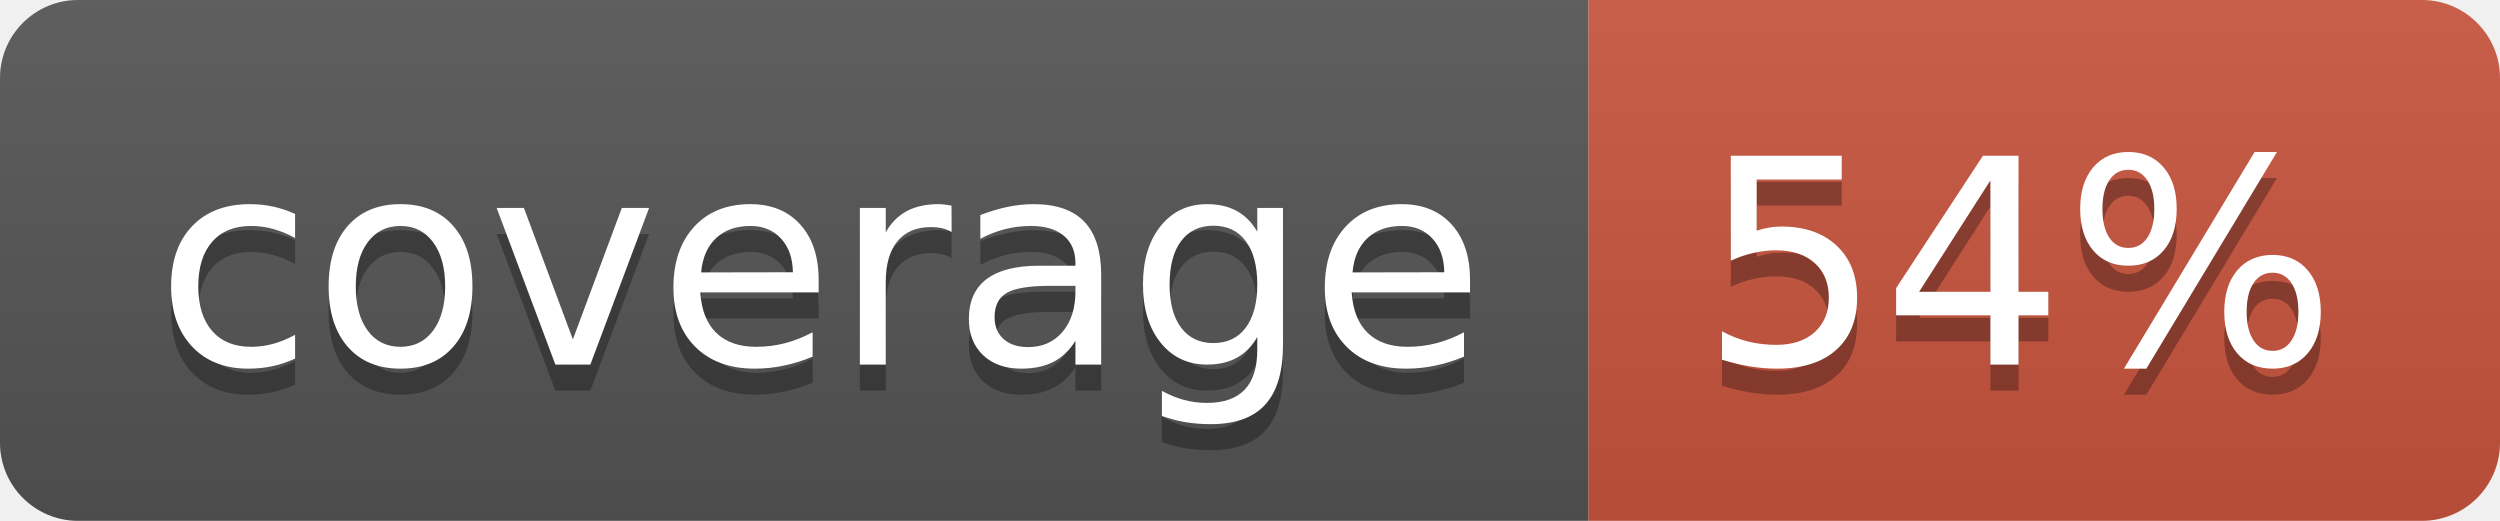
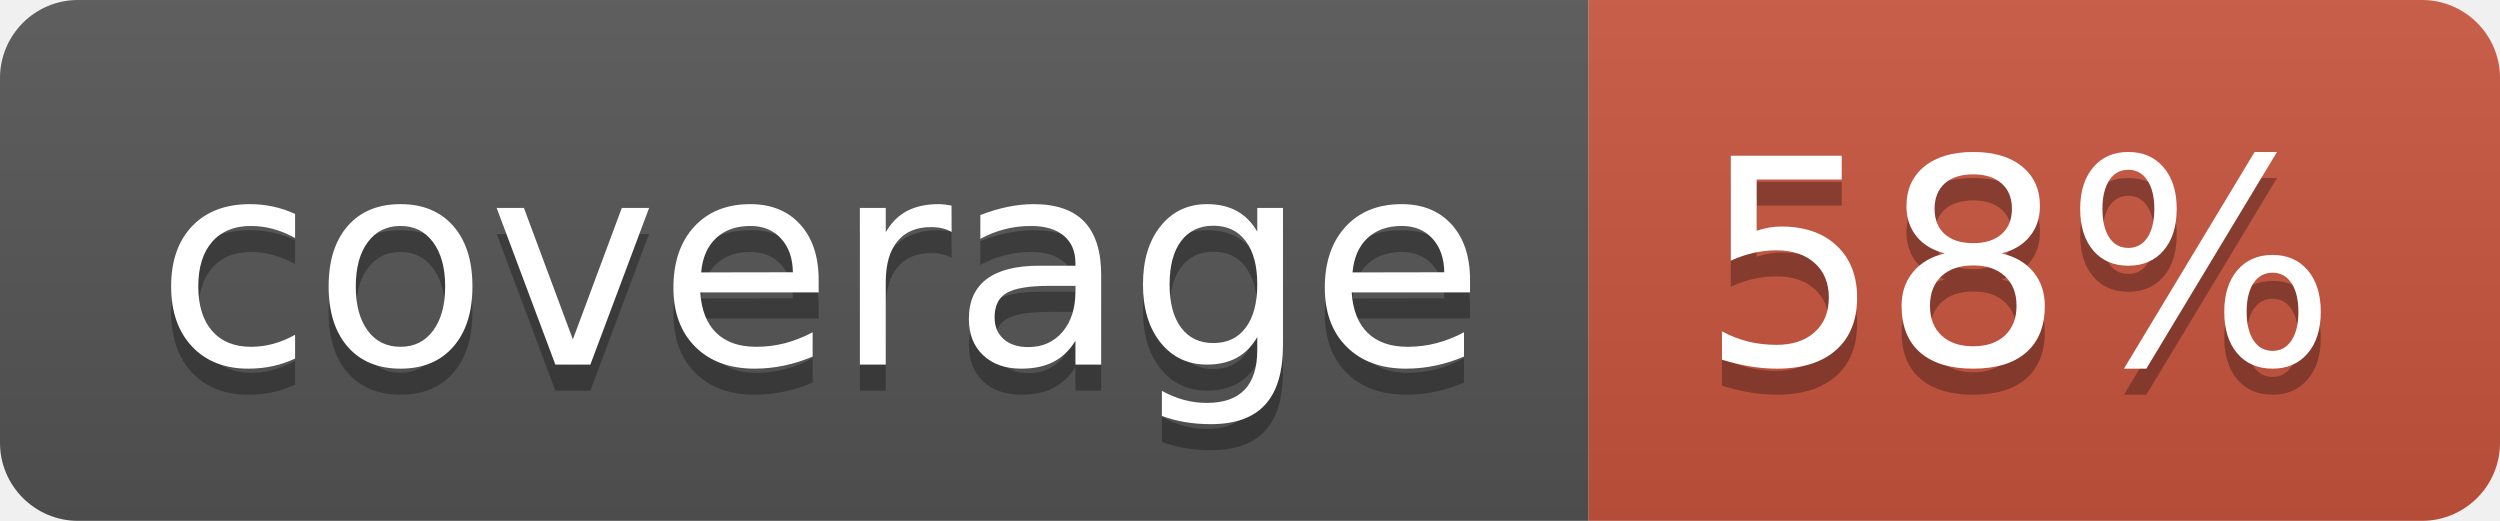
<svg xmlns="http://www.w3.org/2000/svg" width="96" height="20">
  <linearGradient id="b" x2="0" y2="100%">
    <stop offset="0" stop-color="#bbb" stop-opacity=".1" />
    <stop offset="1" stop-opacity=".1" />
  </linearGradient>
  <clipPath id="a">
    <rect width="96" height="20" rx="3" fill="#fff" />
  </clipPath>
  <g clip-path="url(#a)">
    <path fill="#555" d="M0 0h61v20H0z" />
    <path fill="#CA553E" d="M61 0h35v20H61z" />
    <path fill="url(#b)" d="M0 0h96v20H0z" />
  </g>
  <g fill="#fff" text-anchor="middle" font-family="DejaVu Sans,Verdana,Geneva,sans-serif" font-size="110">
    <text x="315" y="150" fill="#010101" fill-opacity=".3" transform="scale(.1)" textLength="510">coverage</text>
    <text x="315" y="140" transform="scale(.1)" textLength="510">coverage</text>
-     <text x="775" y="150" fill="#010101" fill-opacity=".3" transform="scale(.1)" textLength="250">54%</text>
-     <text x="775" y="140" transform="scale(.1)" textLength="250">54%</text>
+     <text x="775" y="150" fill="#010101" fill-opacity=".3" transform="scale(.1)" textLength="250">58%</text>
+     <text x="775" y="140" transform="scale(.1)" textLength="250">58%</text>
  </g>
</svg>
